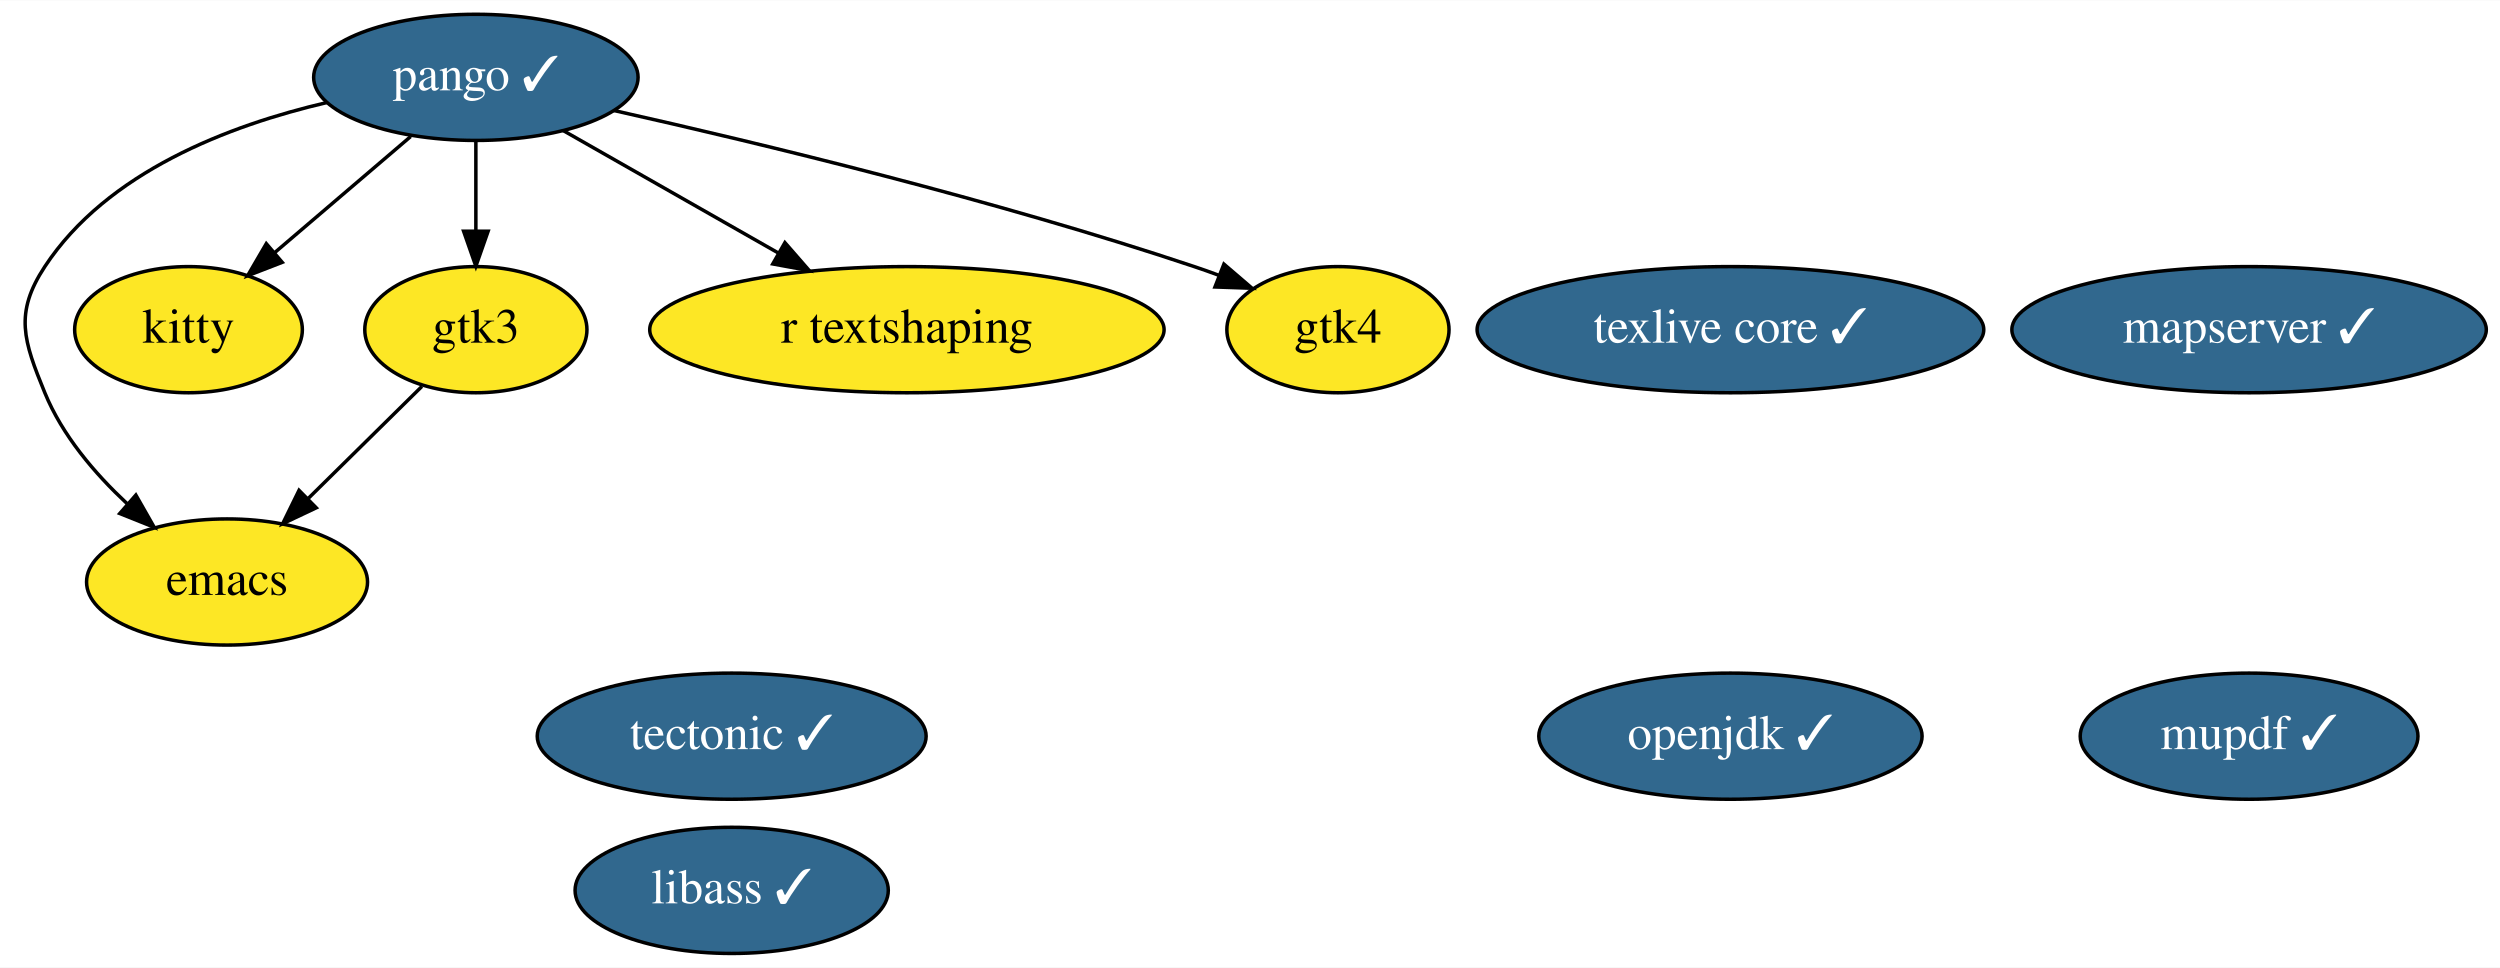
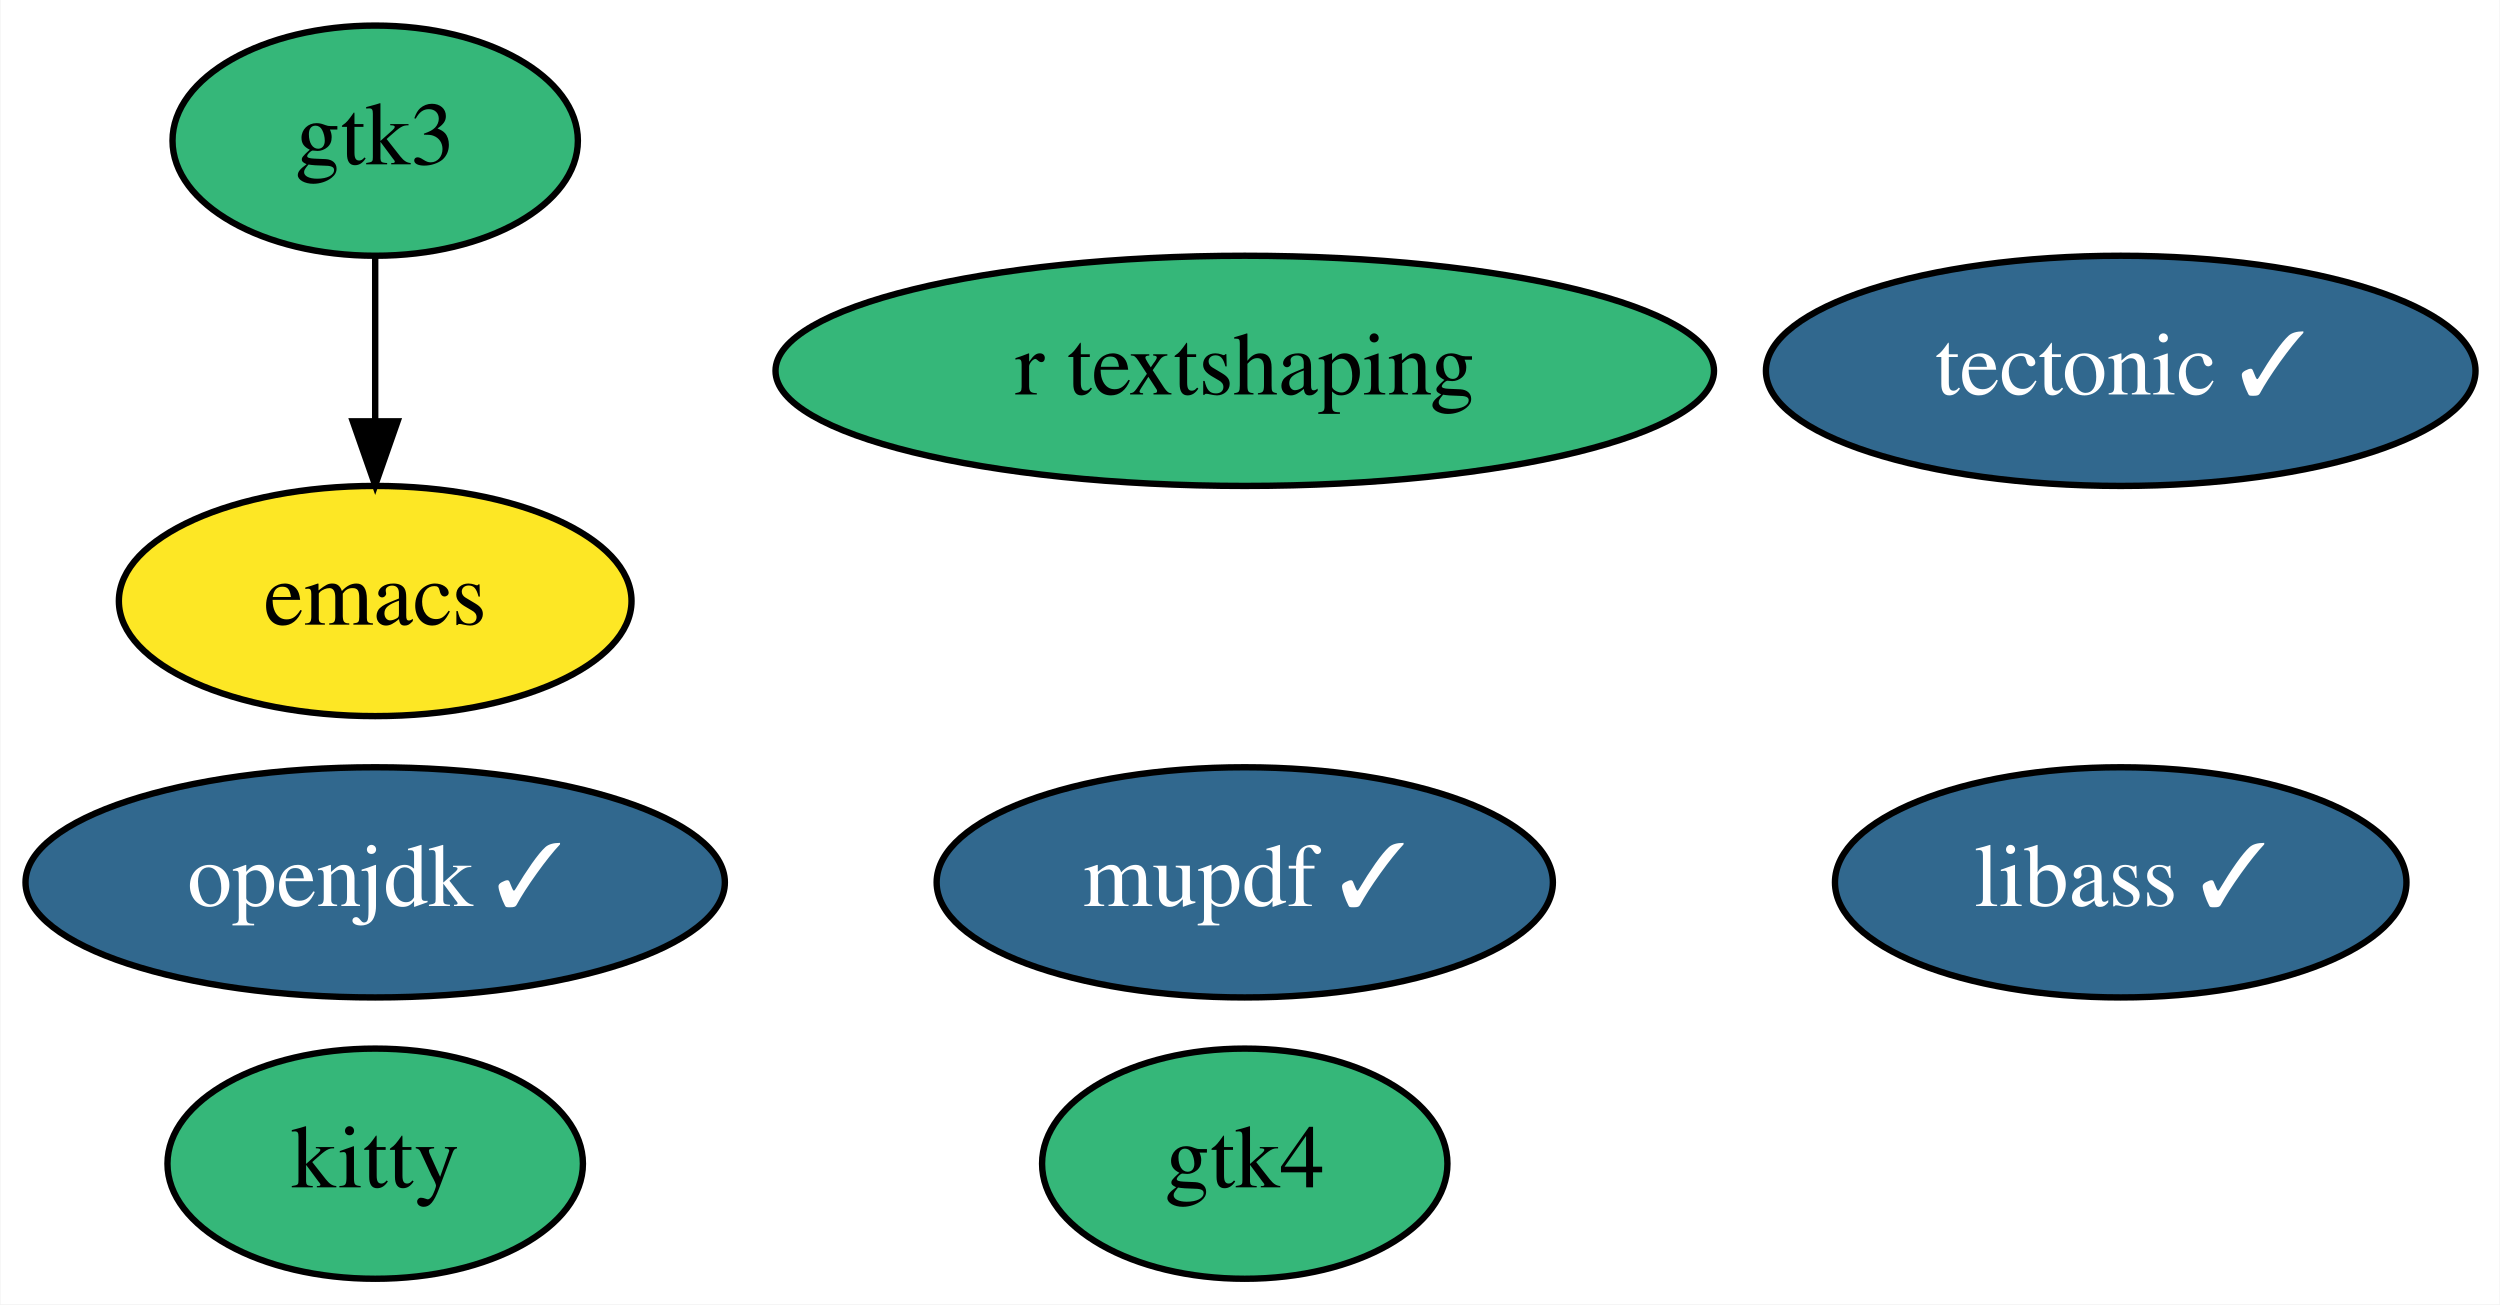
- <svg xmlns="http://www.w3.org/2000/svg" xmlns:xlink="http://www.w3.org/1999/xlink" width="713pt" height="276pt" viewBox="0.00 0.00 713.39 276.00">
-   <g id="graph0" class="graph" transform="scale(1 1) rotate(0) translate(4 272)">
-     <polygon fill="white" stroke="transparent" points="-4,4 -4,-272 709.39,-272 709.39,4 -4,4" />
+ <svg xmlns="http://www.w3.org/2000/svg" xmlns:xlink="http://www.w3.org/1999/xlink" width="391pt" height="204pt" viewBox="0.00 0.00 390.84 204.00">
+   <g id="graph0" class="graph" transform="scale(1 1) rotate(0) translate(4 200)">
+     <polygon fill="white" stroke="transparent" points="-4,4 -4,-200 386.84,-200 386.84,4 -4,4" />
    <g id="node1" class="node">
      <g id="a_node1">
        <a xlink:href="https://github.com/conda-forge/emacs-feedstock" xlink:title="emacs">
-           <ellipse fill="#fde725" stroke="black" cx="60.79" cy="-106" rx="40.09" ry="18" />
-           <text text-anchor="middle" x="60.79" y="-102.3" font-family="Times,serif" font-size="14.00">emacs</text>
+           <ellipse fill="#fde725" stroke="black" cx="54.6" cy="-106" rx="40.09" ry="18" />
+           <text text-anchor="middle" x="54.6" y="-102.3" font-family="Times,serif" font-size="14.00">emacs</text>
        </a>
      </g>
    </g>
    <g id="node2" class="node">
      <g id="a_node2">
        <a xlink:href="https://github.com/conda-forge/openjdk-feedstock/pull/102" xlink:title="openjdk ✓">
-           <ellipse fill="#31688e" stroke="black" cx="489.79" cy="-62" rx="54.69" ry="18" />
-           <text text-anchor="middle" x="489.79" y="-58.3" font-family="Times,serif" font-size="14.00" fill="white">openjdk ✓</text>
+           <ellipse fill="#31688e" stroke="black" cx="54.6" cy="-62" rx="54.69" ry="18" />
+           <text text-anchor="middle" x="54.6" y="-58.3" font-family="Times,serif" font-size="14.00" fill="white">openjdk ✓</text>
        </a>
      </g>
    </g>
    <g id="node3" class="node">
      <g id="a_node3">
-         <a xlink:href="https://github.com/conda-forge/pango-feedstock/pull/56" xlink:title="pango ✓">
-           <ellipse fill="#31688e" stroke="black" cx="131.79" cy="-250" rx="46.29" ry="18" />
-           <text text-anchor="middle" x="131.79" y="-246.3" font-family="Times,serif" font-size="14.00" fill="white">pango ✓</text>
+         <a xlink:href="https://github.com/conda-forge/tectonic-feedstock/pull/54" xlink:title="tectonic ✓">
+           <ellipse fill="#31688e" stroke="black" cx="327.6" cy="-142" rx="55.49" ry="18" />
+           <text text-anchor="middle" x="327.6" y="-138.3" font-family="Times,serif" font-size="14.00" fill="white">tectonic ✓</text>
        </a>
      </g>
    </g>
-     <g id="edge4" class="edge">
-       <path fill="none" stroke="black" d="M89.34,-242.83C61.3,-236.3 26.56,-223 8.79,-196 0,-182.63 2.74,-174.81 8.79,-160 13.75,-147.88 22.95,-137.04 32.26,-128.36" />
-       <polygon fill="black" stroke="black" points="34.77,-130.81 40.01,-121.61 30.17,-125.54 34.77,-130.81" />
-     </g>
-     <g id="node7" class="node">
-       <g id="a_node7">
-         <a xlink:href="https://github.com/conda-forge/kitty-feedstock" xlink:title="kitty">
-           <ellipse fill="#fde725" stroke="black" cx="49.79" cy="-178" rx="32.49" ry="18" />
-           <text text-anchor="middle" x="49.79" y="-174.3" font-family="Times,serif" font-size="14.00">kitty</text>
-         </a>
-       </g>
-     </g>
-     <g id="edge3" class="edge">
-       <path fill="none" stroke="black" d="M113.19,-233.12C101.71,-223.32 86.87,-210.65 74.42,-200.02" />
-       <polygon fill="black" stroke="black" points="76.53,-197.22 66.65,-193.39 71.99,-202.55 76.53,-197.22" />
-     </g>
-     <g id="node8" class="node">
-       <g id="a_node8">
-         <a xlink:href="https://github.com/conda-forge/gtk3-feedstock" xlink:title="gtk3">
-           <ellipse fill="#fde725" stroke="black" cx="131.79" cy="-178" rx="31.7" ry="18" />
-           <text text-anchor="middle" x="131.79" y="-174.3" font-family="Times,serif" font-size="14.00">gtk3</text>
-         </a>
-       </g>
-     </g>
-     <g id="edge1" class="edge">
-       <path fill="none" stroke="black" d="M131.79,-231.7C131.79,-223.98 131.79,-214.71 131.79,-206.11" />
-       <polygon fill="black" stroke="black" points="135.29,-206.1 131.79,-196.1 128.29,-206.1 135.29,-206.1" />
-     </g>
-     <g id="node10" class="node">
-       <g id="a_node10">
-         <a xlink:href="https://github.com/conda-forge/r-textshaping-feedstock" xlink:title="r textshaping">
-           <ellipse fill="#fde725" stroke="black" cx="254.79" cy="-178" rx="73.39" ry="18" />
-           <text text-anchor="middle" x="254.79" y="-174.3" font-family="Times,serif" font-size="14.00">r textshaping</text>
-         </a>
-       </g>
-     </g>
-     <g id="edge5" class="edge">
-       <path fill="none" stroke="black" d="M156.69,-234.83C174.34,-224.79 198.32,-211.14 218.15,-199.85" />
-       <polygon fill="black" stroke="black" points="219.98,-202.84 226.94,-194.85 216.51,-196.76 219.98,-202.84" />
-     </g>
-     <g id="node11" class="node">
-       <g id="a_node11">
-         <a xlink:href="https://github.com/conda-forge/gtk4-feedstock" xlink:title="gtk4">
-           <ellipse fill="#fde725" stroke="black" cx="377.79" cy="-178" rx="31.7" ry="18" />
-           <text text-anchor="middle" x="377.79" y="-174.3" font-family="Times,serif" font-size="14.00">gtk4</text>
-         </a>
-       </g>
-     </g>
-     <g id="edge2" class="edge">
-       <path fill="none" stroke="black" d="M171.19,-240.54C212.82,-231.21 280.15,-214.96 336.79,-196 339.08,-195.24 341.41,-194.41 343.75,-193.54" />
-       <polygon fill="black" stroke="black" points="345.25,-196.71 353.29,-189.82 342.7,-190.19 345.25,-196.71" />
-     </g>
    <g id="node4" class="node">
      <g id="a_node4">
-         <a xlink:href="https://github.com/conda-forge/tectonic-feedstock/pull/54" xlink:title="tectonic ✓">
-           <ellipse fill="#31688e" stroke="black" cx="204.79" cy="-62" rx="55.49" ry="18" />
-           <text text-anchor="middle" x="204.79" y="-58.3" font-family="Times,serif" font-size="14.00" fill="white">tectonic ✓</text>
+         <a xlink:href="https://github.com/conda-forge/libass-feedstock/pull/14" xlink:title="libass ✓">
+           <ellipse fill="#31688e" stroke="black" cx="327.6" cy="-62" rx="44.69" ry="18" />
+           <text text-anchor="middle" x="327.6" y="-58.3" font-family="Times,serif" font-size="14.00" fill="white">libass ✓</text>
        </a>
      </g>
    </g>
    <g id="node5" class="node">
      <g id="a_node5">
-         <a xlink:href="https://github.com/conda-forge/texlive-core-feedstock/pull/71" xlink:title="texlive core ✓">
-           <ellipse fill="#31688e" stroke="black" cx="489.79" cy="-178" rx="72.29" ry="18" />
-           <text text-anchor="middle" x="489.79" y="-174.3" font-family="Times,serif" font-size="14.00" fill="white">texlive core ✓</text>
+         <a xlink:href="https://github.com/conda-forge/kitty-feedstock" xlink:title="kitty">
+           <ellipse fill="#35b779" stroke="black" cx="54.6" cy="-18" rx="32.49" ry="18" />
+           <text text-anchor="middle" x="54.6" y="-14.3" font-family="Times,serif" font-size="14.00">kitty</text>
        </a>
      </g>
    </g>
    <g id="node6" class="node">
      <g id="a_node6">
-         <a xlink:href="https://github.com/conda-forge/libass-feedstock/pull/14" xlink:title="libass ✓">
-           <ellipse fill="#31688e" stroke="black" cx="204.79" cy="-18" rx="44.69" ry="18" />
-           <text text-anchor="middle" x="204.79" y="-14.3" font-family="Times,serif" font-size="14.00" fill="white">libass ✓</text>
+         <a xlink:href="https://github.com/conda-forge/gtk3-feedstock" xlink:title="gtk3">
+           <ellipse fill="#35b779" stroke="black" cx="54.6" cy="-178" rx="31.7" ry="18" />
+           <text text-anchor="middle" x="54.6" y="-174.3" font-family="Times,serif" font-size="14.00">gtk3</text>
        </a>
      </g>
    </g>
-     <g id="edge6" class="edge">
-       <path fill="none" stroke="black" d="M116.39,-161.81C106.94,-152.49 94.65,-140.38 84.03,-129.91" />
-       <polygon fill="black" stroke="black" points="86.24,-127.17 76.66,-122.64 81.33,-132.16 86.24,-127.17" />
+     <g id="edge1" class="edge">
+       <path fill="none" stroke="black" d="M54.6,-159.7C54.6,-151.98 54.6,-142.71 54.6,-134.11" />
+       <polygon fill="black" stroke="black" points="58.1,-134.1 54.6,-124.1 51.1,-134.1 58.1,-134.1" />
+     </g>
+     <g id="node7" class="node">
+       <g id="a_node7">
+         <a xlink:href="https://github.com/conda-forge/mupdf-feedstock/pull/13" xlink:title="mupdf ✓">
+           <ellipse fill="#31688e" stroke="black" cx="190.6" cy="-62" rx="48.19" ry="18" />
+           <text text-anchor="middle" x="190.6" y="-58.3" font-family="Times,serif" font-size="14.00" fill="white">mupdf ✓</text>
+         </a>
+       </g>
+     </g>
+     <g id="node8" class="node">
+       <g id="a_node8">
+         <a xlink:href="https://github.com/conda-forge/r-textshaping-feedstock" xlink:title="r textshaping">
+           <ellipse fill="#35b779" stroke="black" cx="190.6" cy="-142" rx="73.39" ry="18" />
+           <text text-anchor="middle" x="190.6" y="-138.3" font-family="Times,serif" font-size="14.00">r textshaping</text>
+         </a>
+       </g>
    </g>
    <g id="node9" class="node">
      <g id="a_node9">
-         <a xlink:href="https://github.com/conda-forge/mupdf-feedstock/pull/13" xlink:title="mupdf ✓">
-           <ellipse fill="#31688e" stroke="black" cx="637.79" cy="-62" rx="48.19" ry="18" />
-           <text text-anchor="middle" x="637.79" y="-58.3" font-family="Times,serif" font-size="14.00" fill="white">mupdf ✓</text>
-         </a>
-       </g>
-     </g>
-     <g id="node12" class="node">
-       <g id="a_node12">
-         <a xlink:href="https://github.com/conda-forge/mapserver-feedstock/pull/13" xlink:title="mapserver ✓">
-           <ellipse fill="#31688e" stroke="black" cx="637.79" cy="-178" rx="67.69" ry="18" />
-           <text text-anchor="middle" x="637.79" y="-174.3" font-family="Times,serif" font-size="14.00" fill="white">mapserver ✓</text>
+         <a xlink:href="https://github.com/conda-forge/gtk4-feedstock" xlink:title="gtk4">
+           <ellipse fill="#35b779" stroke="black" cx="190.6" cy="-18" rx="31.7" ry="18" />
+           <text text-anchor="middle" x="190.6" y="-14.3" font-family="Times,serif" font-size="14.00">gtk4</text>
        </a>
      </g>
    </g>
  </g>
</svg>
